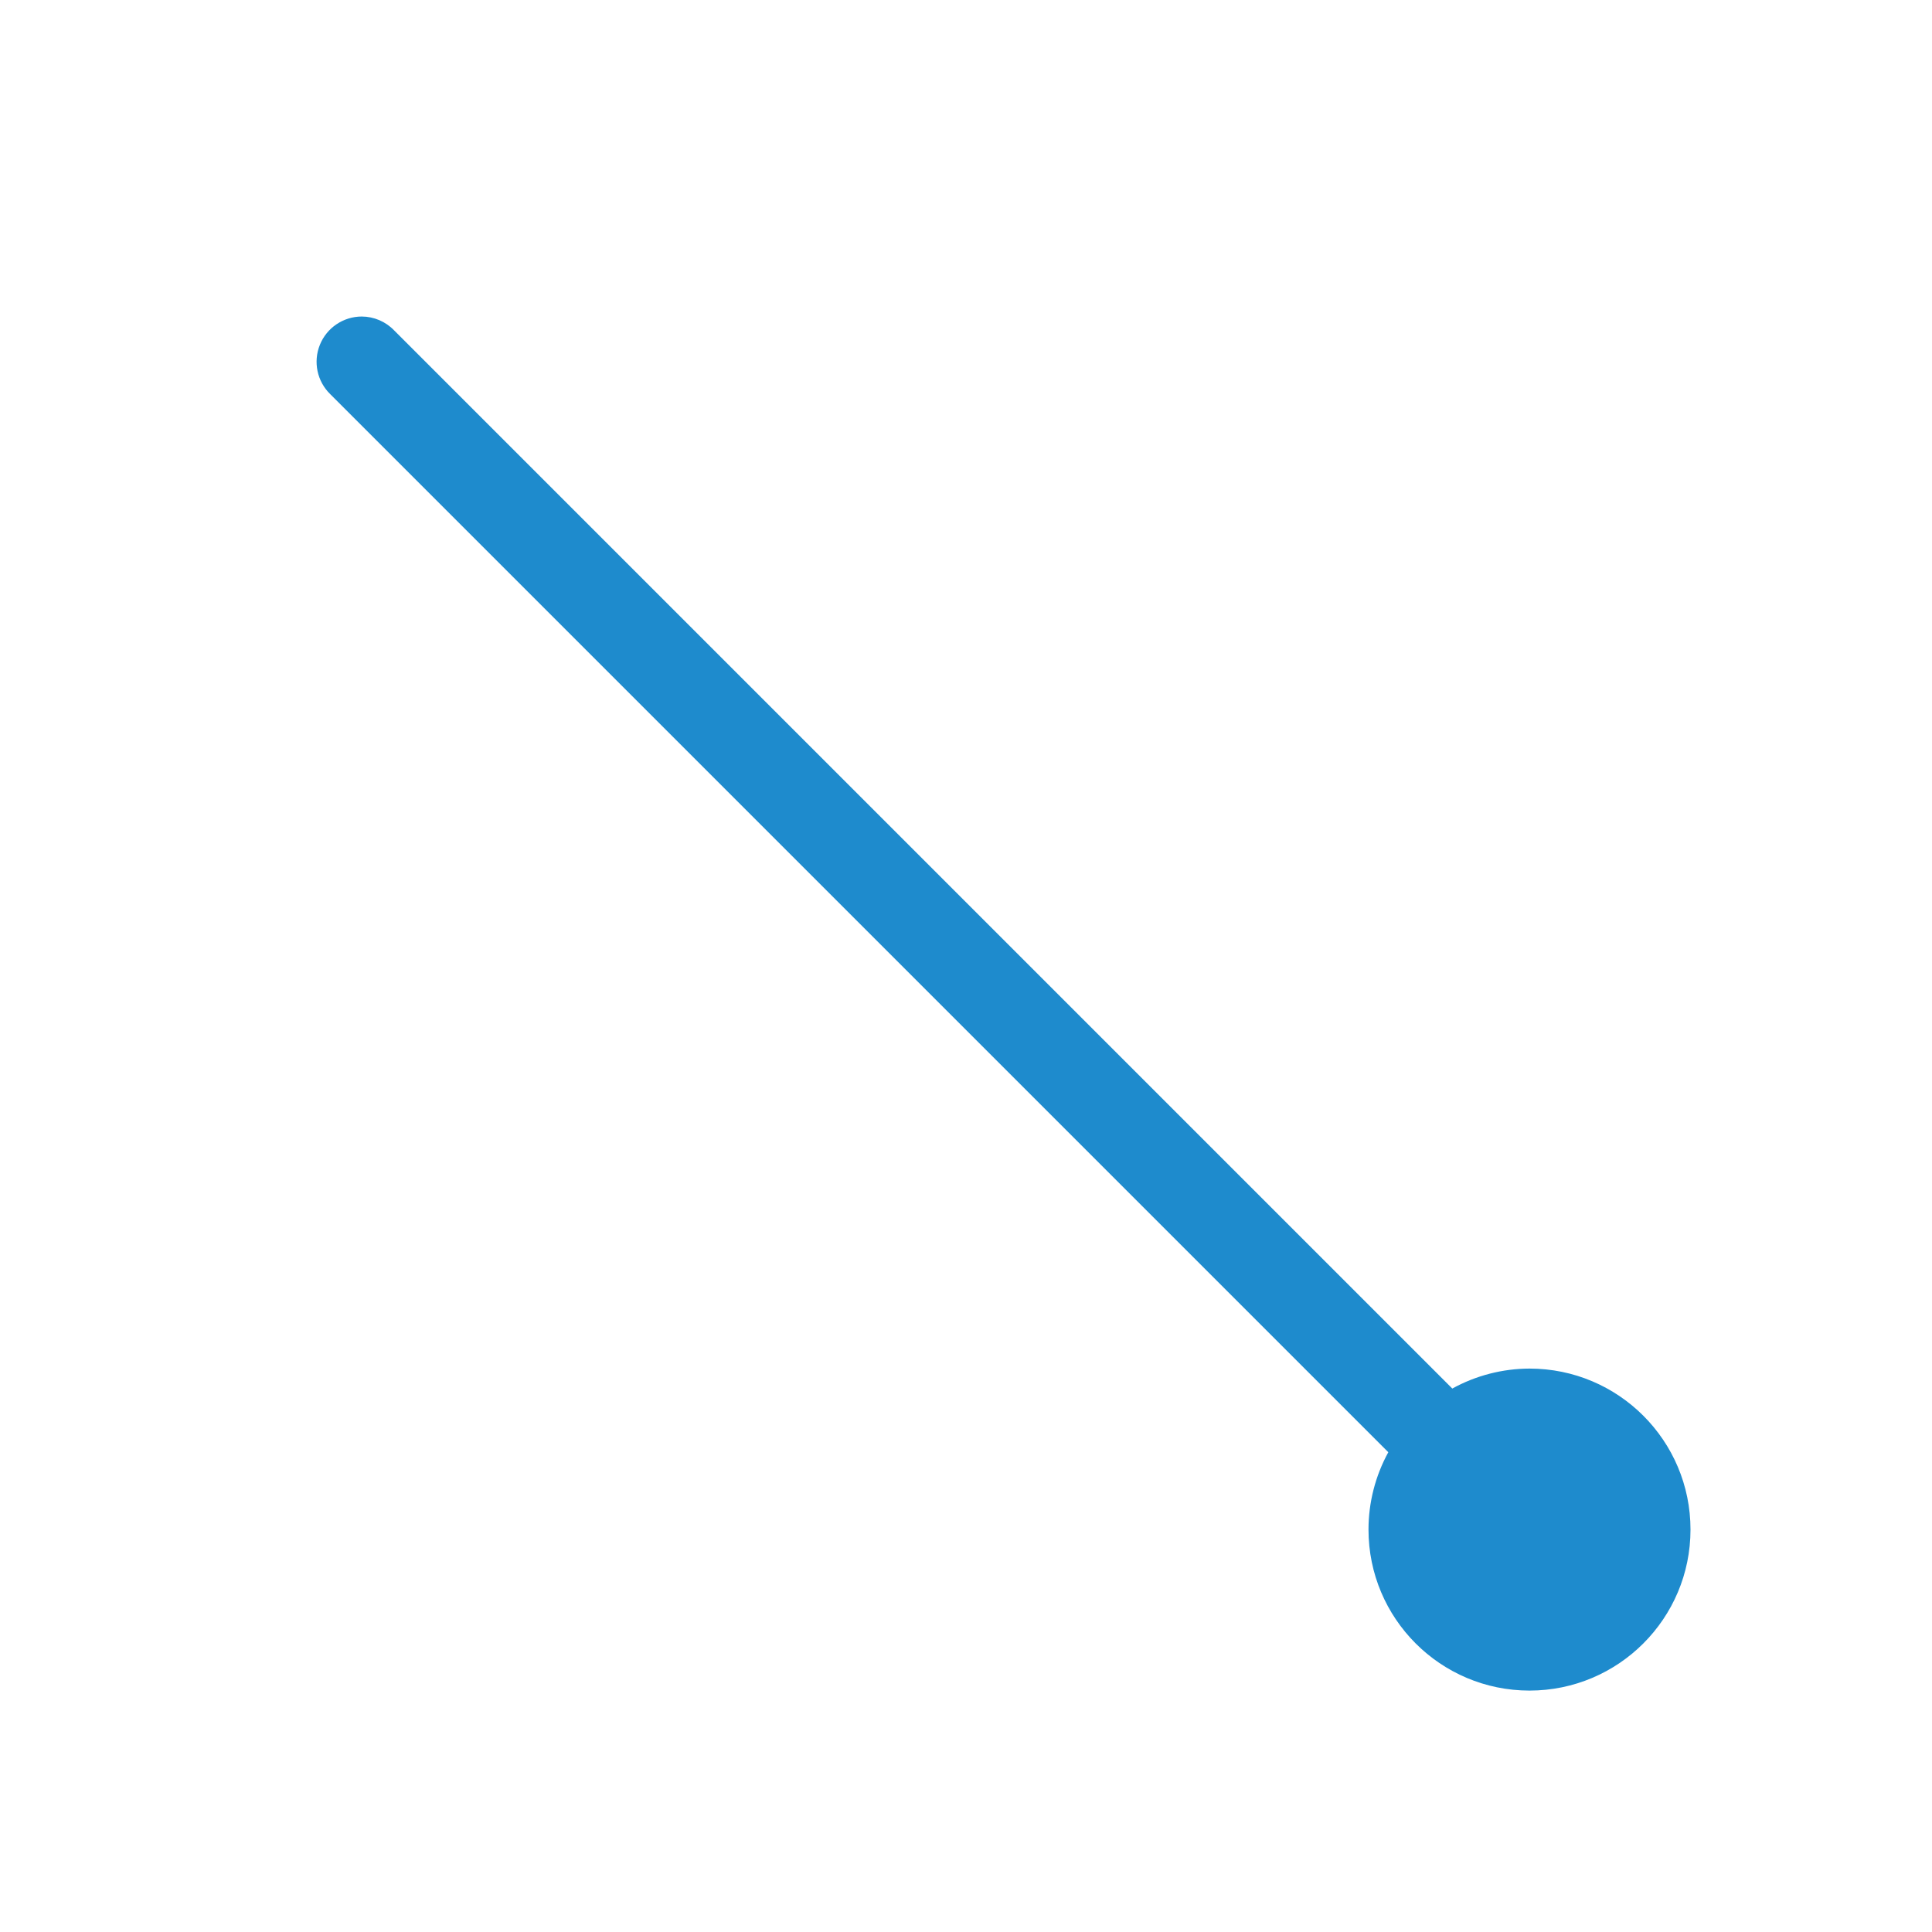
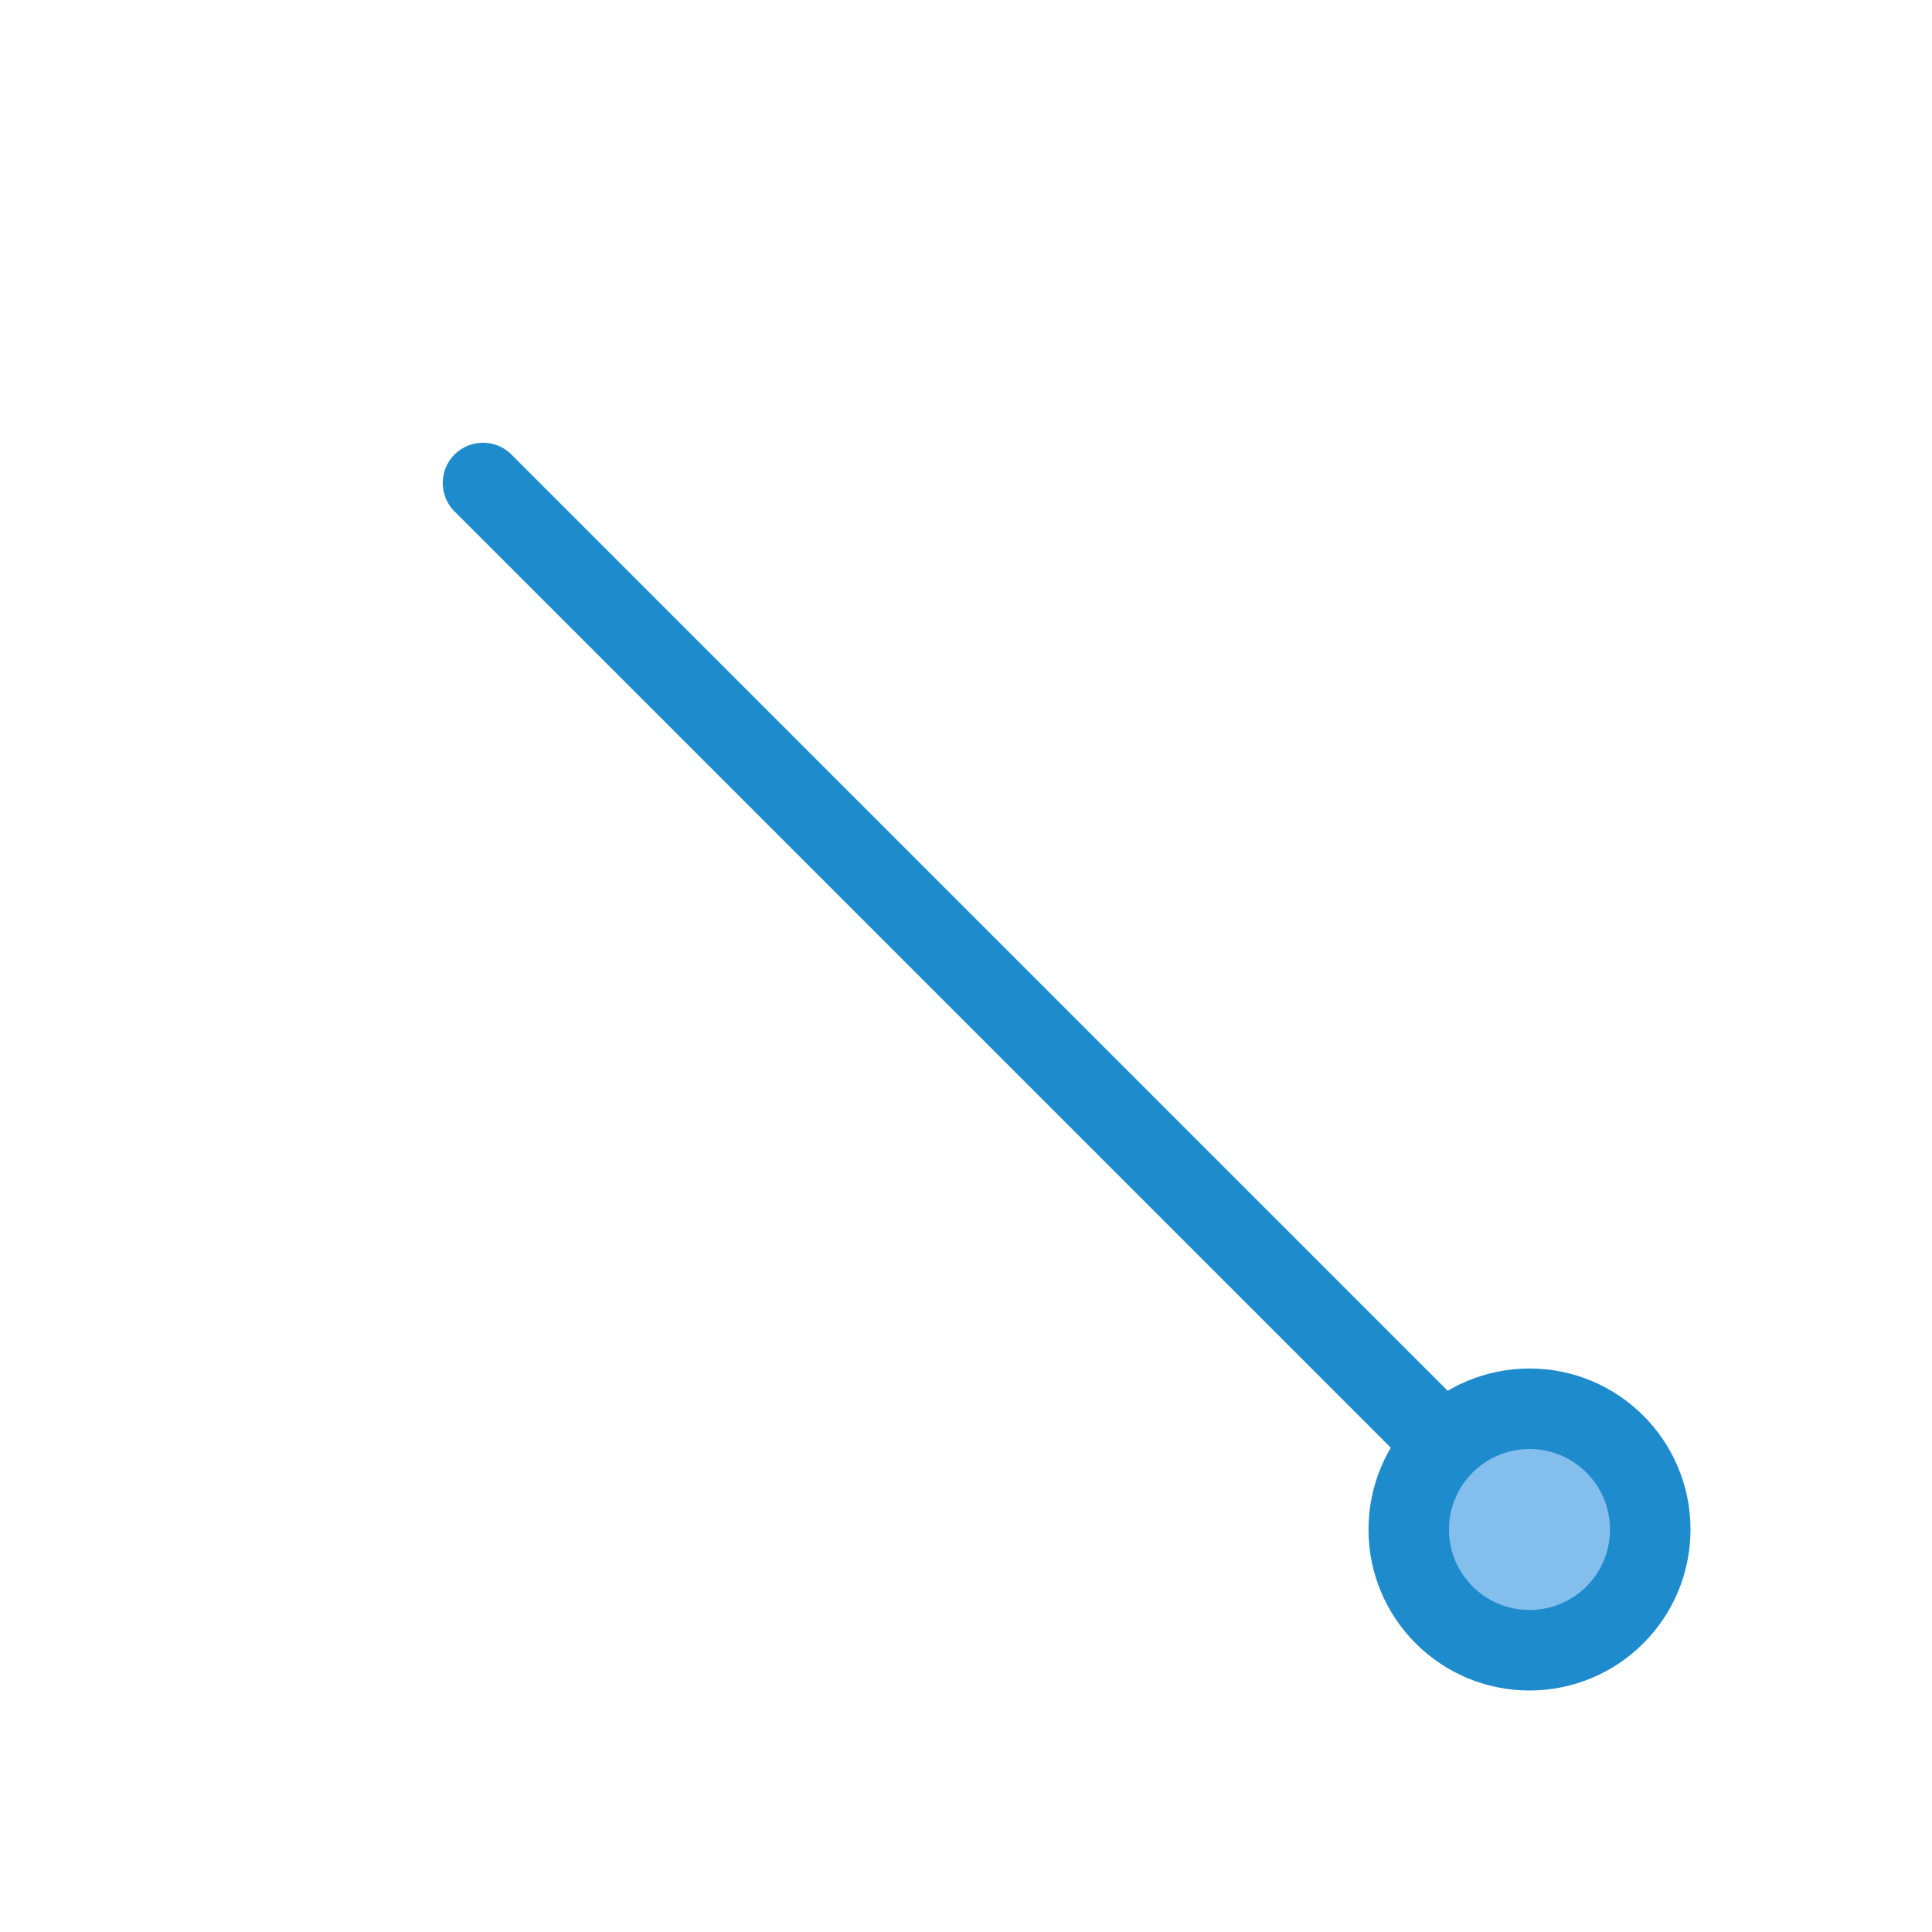
<svg xmlns="http://www.w3.org/2000/svg" viewBox="0 0 24 24">
-   <path d="m4.494 3.932a.562.562 0 0 0 -.391.965l13.143 13.143a2 2 0 0 0 -.246.961 2 2 0 0 0 2 2 2 2 0 0 0 2-2 2 2 0 0 0 -2-2 2 2 0 0 0 -.959.248l-13.145-13.145a.562.562 0 0 0 -.402-.172z" fill="#1e8bcd" />
+   <path class="icn icn--highlight-color-line" d="M 6,6 18,18" fill="none" stroke="#1e8bcd" stroke-linecap="round" stroke-linejoin="round" />
+   <path class="icn icn--highlight-color" d="M 20.5,19 A 1.5,1.5 0 0 1 19,20.5 1.5,1.5 0 0 1 17.5,19 1.5,1.5 0 0 1 19,17.5 1.5,1.5 0 0 1 20.5,19 Z" fill="#83beec" stroke="#1e8bcd" stroke-linecap="round" stroke-linejoin="round" />
</svg>
